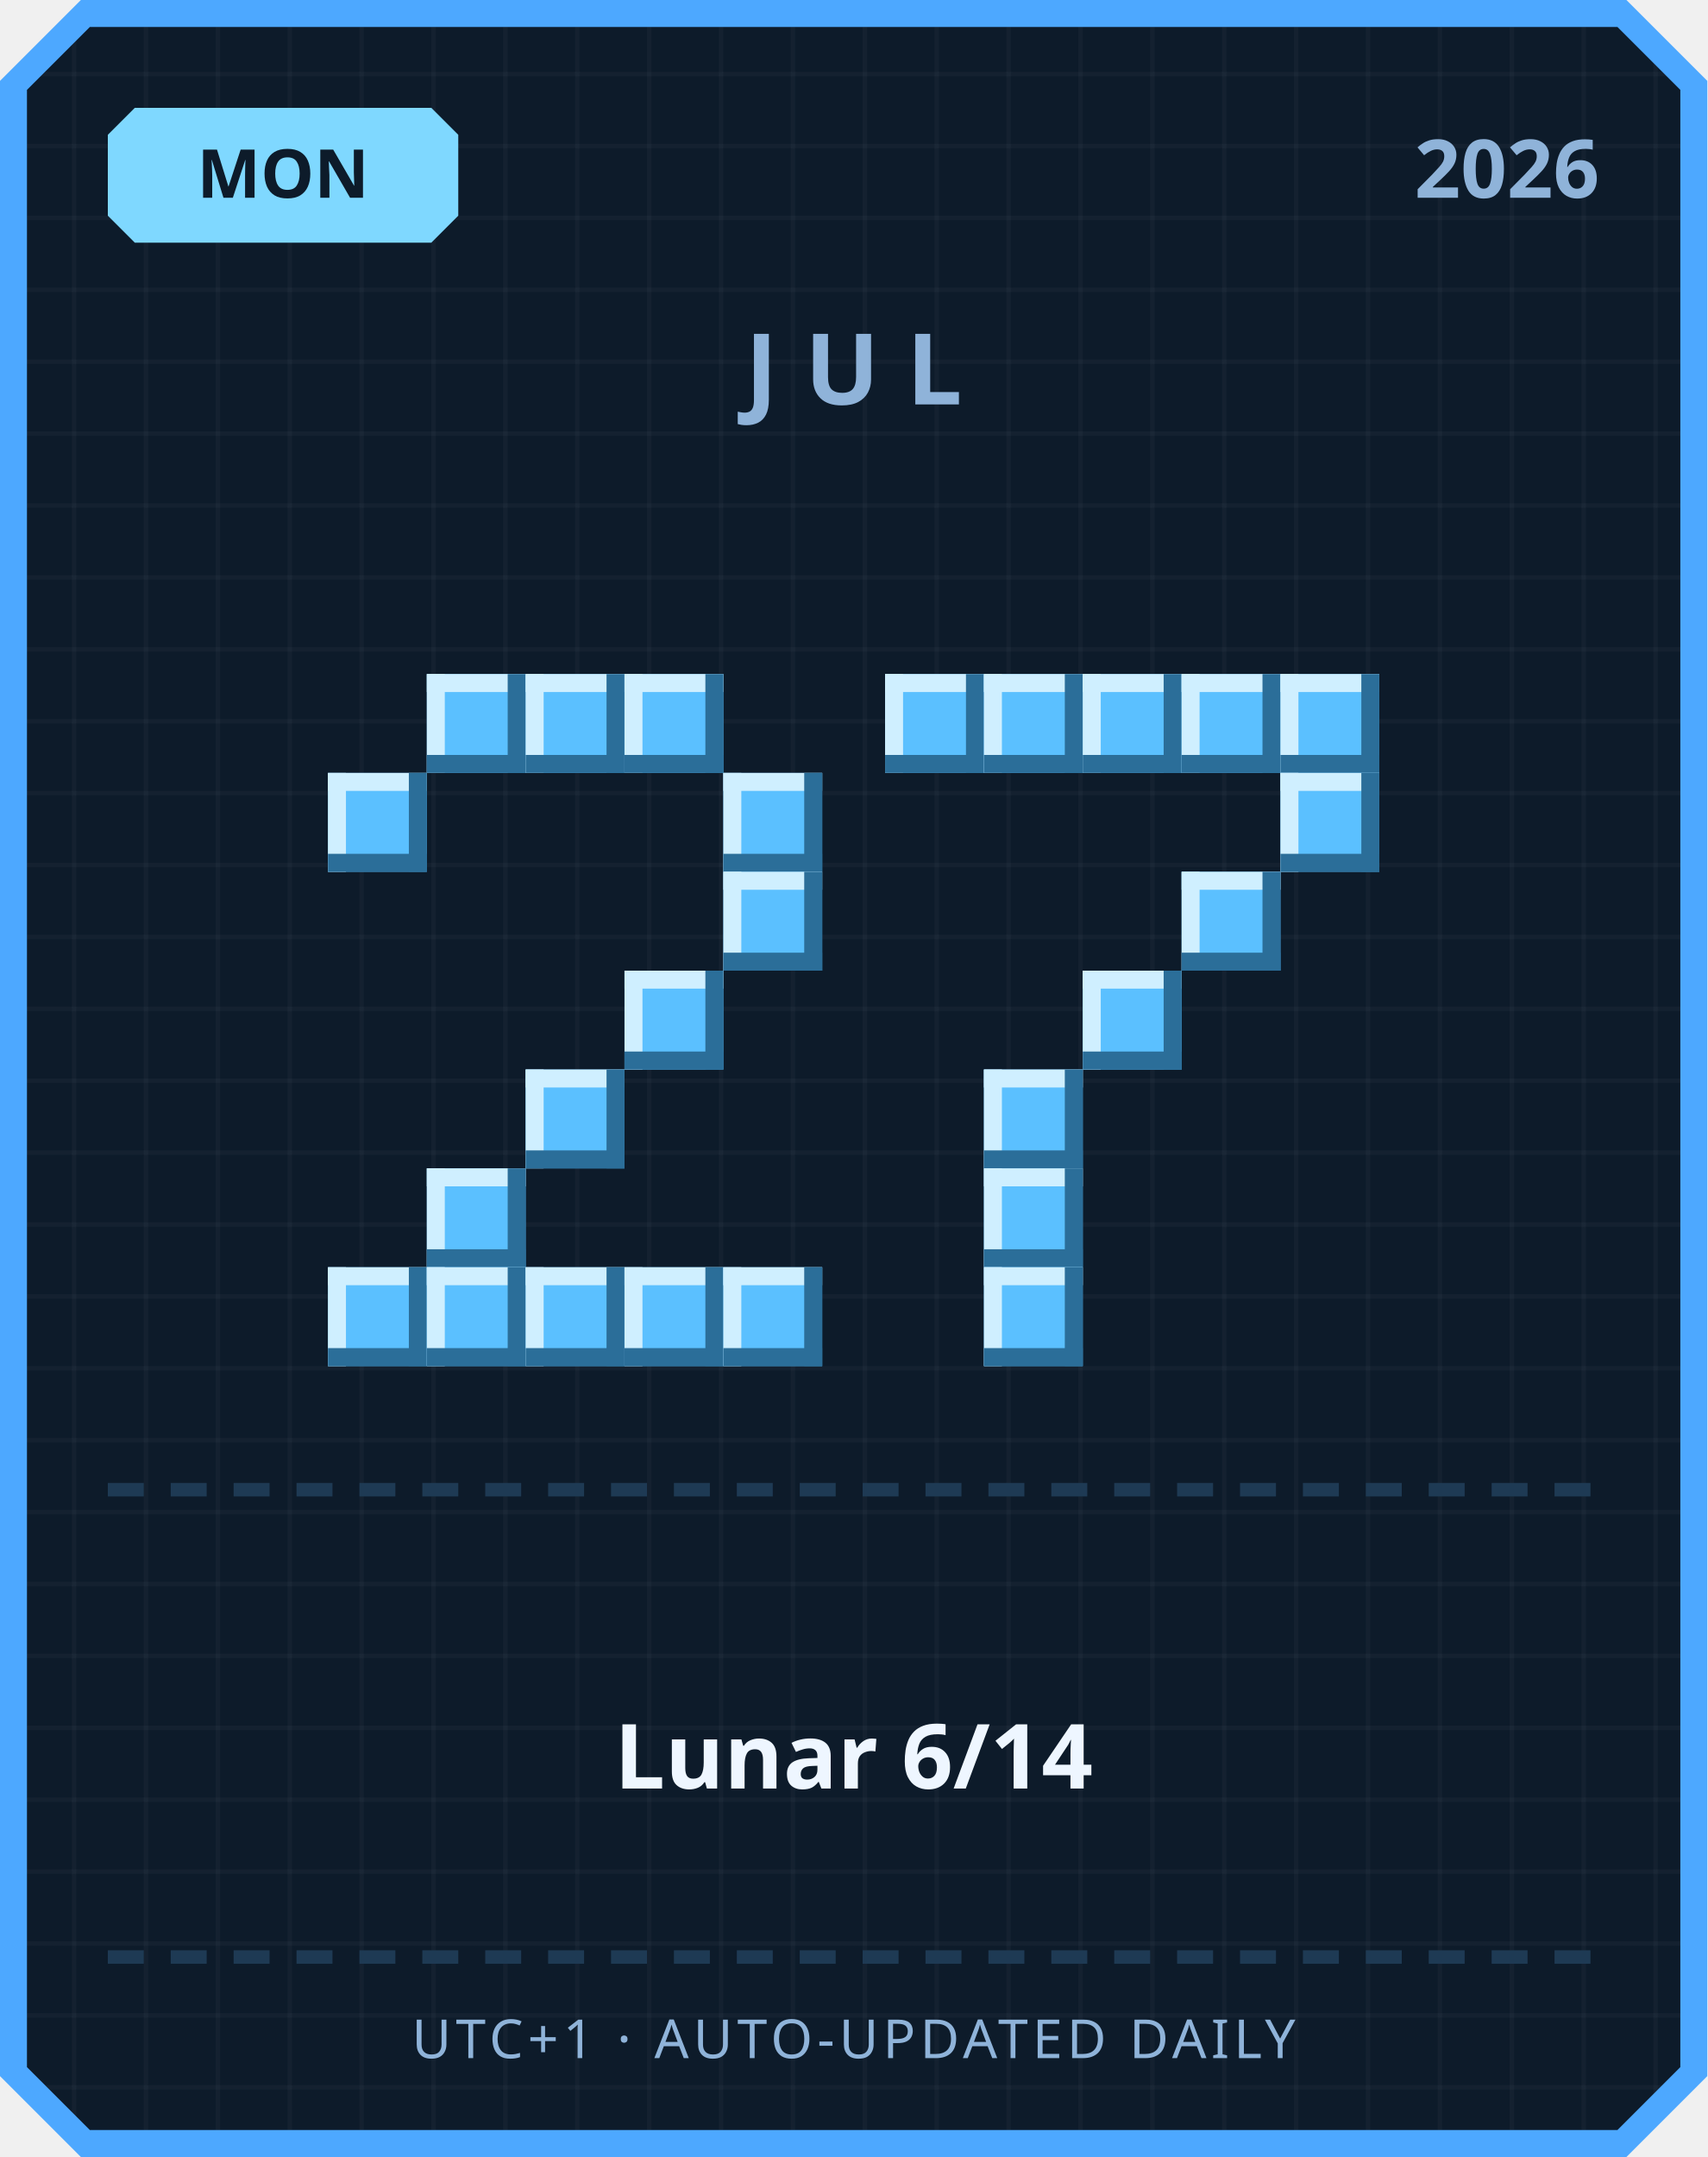
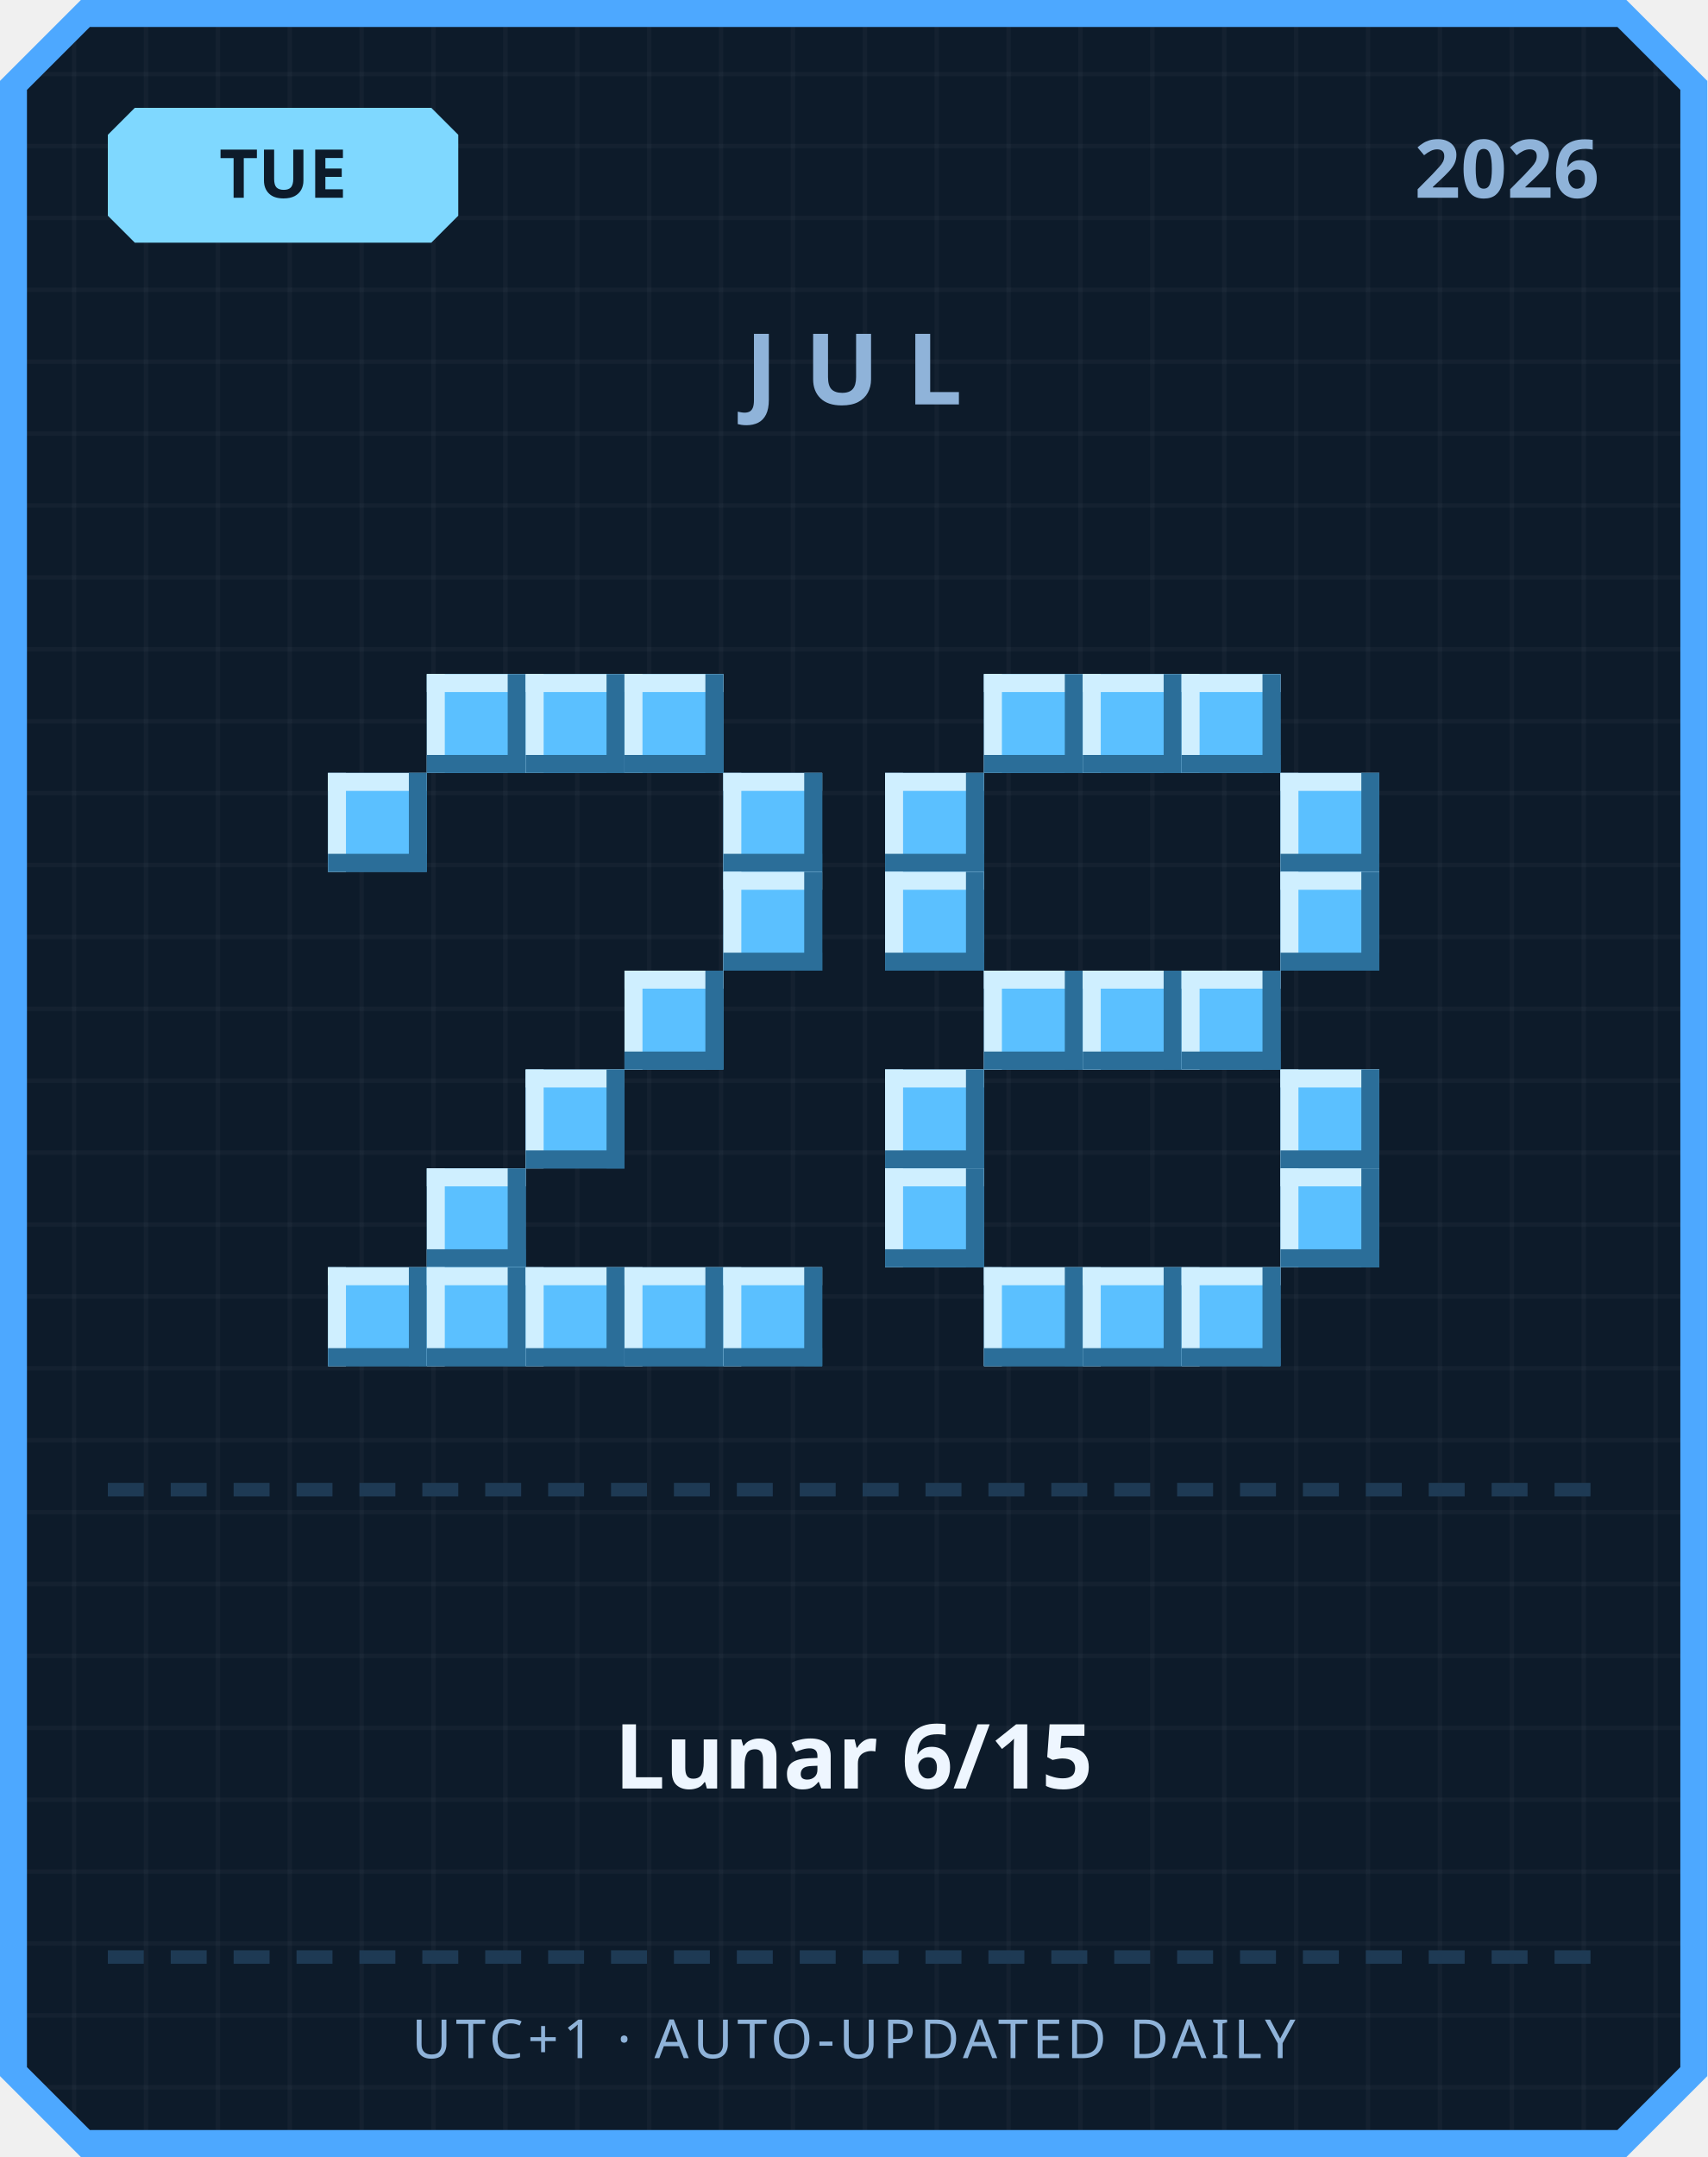
<svg xmlns="http://www.w3.org/2000/svg" width="380" height="480" viewBox="0 0 380 480">
  <defs>
    <pattern id="grid" width="16" height="16" patternUnits="userSpaceOnUse">
      <rect width="16" height="16" fill="#0d1b2a" />
      <rect width="1" height="16" fill="#ffffff" opacity="0.03" />
      <rect width="16" height="1" fill="#ffffff" opacity="0.03" />
    </pattern>
  </defs>
  <path d="M 18,0 L 362,0 L 380,18 L 380,462 L 362,480 L 18,480 L 0,462 L 0,18 Z" fill="#4da8ff" />
  <path d="M 20,6 L 360,6 L 374,20 L 374,460 L 360,474 L 20,474 L 6,460 L 6,20 Z" fill="url(#grid)" />
  <path d="M 30,24 L 96,24 L 102,30 L 102,48 L 96,54 L 30,54 L 24,48 L 24,30 Z" fill="#7fd8ff" />
-   <text x="63" y="44" text-anchor="middle" font-family="'Segoe UI', sans-serif" font-size="15" font-weight="700" fill="#0d1b2a">MON</text>
+   <text x="63" y="44" text-anchor="middle" font-family="'Segoe UI', sans-serif" font-size="15" font-weight="700" fill="#0d1b2a">TUE</text>
  <text x="356" y="44" text-anchor="end" font-family="'Segoe UI', sans-serif" font-size="18" font-weight="700" fill="#8fb3d9">2026</text>
  <text x="190" y="90" text-anchor="middle" font-family="'Segoe UI', sans-serif" font-size="22" font-weight="700" letter-spacing="6" fill="#8fb3d9">JUL</text>
  <rect x="95" y="150" width="22" height="22" fill="#5bc0ff" />
  <rect x="95" y="150" width="22" height="4" fill="#cfefff" />
  <rect x="95" y="150" width="4" height="22" fill="#cfefff" />
  <rect x="95" y="168" width="22" height="4" fill="#2b6e99" />
  <rect x="113" y="150" width="4" height="22" fill="#2b6e99" />
  <rect x="117" y="150" width="22" height="22" fill="#5bc0ff" />
  <rect x="117" y="150" width="22" height="4" fill="#cfefff" />
  <rect x="117" y="150" width="4" height="22" fill="#cfefff" />
  <rect x="117" y="168" width="22" height="4" fill="#2b6e99" />
  <rect x="135" y="150" width="4" height="22" fill="#2b6e99" />
  <rect x="139" y="150" width="22" height="22" fill="#5bc0ff" />
  <rect x="139" y="150" width="22" height="4" fill="#cfefff" />
  <rect x="139" y="150" width="4" height="22" fill="#cfefff" />
  <rect x="139" y="168" width="22" height="4" fill="#2b6e99" />
  <rect x="157" y="150" width="4" height="22" fill="#2b6e99" />
  <rect x="73" y="172" width="22" height="22" fill="#5bc0ff" />
  <rect x="73" y="172" width="22" height="4" fill="#cfefff" />
  <rect x="73" y="172" width="4" height="22" fill="#cfefff" />
  <rect x="73" y="190" width="22" height="4" fill="#2b6e99" />
  <rect x="91" y="172" width="4" height="22" fill="#2b6e99" />
  <rect x="161" y="172" width="22" height="22" fill="#5bc0ff" />
  <rect x="161" y="172" width="22" height="4" fill="#cfefff" />
  <rect x="161" y="172" width="4" height="22" fill="#cfefff" />
  <rect x="161" y="190" width="22" height="4" fill="#2b6e99" />
  <rect x="179" y="172" width="4" height="22" fill="#2b6e99" />
  <rect x="161" y="194" width="22" height="22" fill="#5bc0ff" />
  <rect x="161" y="194" width="22" height="4" fill="#cfefff" />
  <rect x="161" y="194" width="4" height="22" fill="#cfefff" />
  <rect x="161" y="212" width="22" height="4" fill="#2b6e99" />
  <rect x="179" y="194" width="4" height="22" fill="#2b6e99" />
  <rect x="139" y="216" width="22" height="22" fill="#5bc0ff" />
  <rect x="139" y="216" width="22" height="4" fill="#cfefff" />
  <rect x="139" y="216" width="4" height="22" fill="#cfefff" />
  <rect x="139" y="234" width="22" height="4" fill="#2b6e99" />
  <rect x="157" y="216" width="4" height="22" fill="#2b6e99" />
  <rect x="117" y="238" width="22" height="22" fill="#5bc0ff" />
  <rect x="117" y="238" width="22" height="4" fill="#cfefff" />
  <rect x="117" y="238" width="4" height="22" fill="#cfefff" />
  <rect x="117" y="256" width="22" height="4" fill="#2b6e99" />
  <rect x="135" y="238" width="4" height="22" fill="#2b6e99" />
  <rect x="95" y="260" width="22" height="22" fill="#5bc0ff" />
  <rect x="95" y="260" width="22" height="4" fill="#cfefff" />
  <rect x="95" y="260" width="4" height="22" fill="#cfefff" />
  <rect x="95" y="278" width="22" height="4" fill="#2b6e99" />
  <rect x="113" y="260" width="4" height="22" fill="#2b6e99" />
  <rect x="73" y="282" width="22" height="22" fill="#5bc0ff" />
  <rect x="73" y="282" width="22" height="4" fill="#cfefff" />
  <rect x="73" y="282" width="4" height="22" fill="#cfefff" />
  <rect x="73" y="300" width="22" height="4" fill="#2b6e99" />
  <rect x="91" y="282" width="4" height="22" fill="#2b6e99" />
  <rect x="95" y="282" width="22" height="22" fill="#5bc0ff" />
  <rect x="95" y="282" width="22" height="4" fill="#cfefff" />
  <rect x="95" y="282" width="4" height="22" fill="#cfefff" />
  <rect x="95" y="300" width="22" height="4" fill="#2b6e99" />
  <rect x="113" y="282" width="4" height="22" fill="#2b6e99" />
  <rect x="117" y="282" width="22" height="22" fill="#5bc0ff" />
  <rect x="117" y="282" width="22" height="4" fill="#cfefff" />
  <rect x="117" y="282" width="4" height="22" fill="#cfefff" />
  <rect x="117" y="300" width="22" height="4" fill="#2b6e99" />
  <rect x="135" y="282" width="4" height="22" fill="#2b6e99" />
  <rect x="139" y="282" width="22" height="22" fill="#5bc0ff" />
  <rect x="139" y="282" width="22" height="4" fill="#cfefff" />
  <rect x="139" y="282" width="4" height="22" fill="#cfefff" />
  <rect x="139" y="300" width="22" height="4" fill="#2b6e99" />
  <rect x="157" y="282" width="4" height="22" fill="#2b6e99" />
  <rect x="161" y="282" width="22" height="22" fill="#5bc0ff" />
  <rect x="161" y="282" width="22" height="4" fill="#cfefff" />
  <rect x="161" y="282" width="4" height="22" fill="#cfefff" />
  <rect x="161" y="300" width="22" height="4" fill="#2b6e99" />
  <rect x="179" y="282" width="4" height="22" fill="#2b6e99" />
-   <rect x="197" y="150" width="22" height="22" fill="#5bc0ff" />
-   <rect x="197" y="150" width="22" height="4" fill="#cfefff" />
-   <rect x="197" y="150" width="4" height="22" fill="#cfefff" />
-   <rect x="197" y="168" width="22" height="4" fill="#2b6e99" />
-   <rect x="215" y="150" width="4" height="22" fill="#2b6e99" />
  <rect x="219" y="150" width="22" height="22" fill="#5bc0ff" />
  <rect x="219" y="150" width="22" height="4" fill="#cfefff" />
  <rect x="219" y="150" width="4" height="22" fill="#cfefff" />
  <rect x="219" y="168" width="22" height="4" fill="#2b6e99" />
  <rect x="237" y="150" width="4" height="22" fill="#2b6e99" />
  <rect x="241" y="150" width="22" height="22" fill="#5bc0ff" />
  <rect x="241" y="150" width="22" height="4" fill="#cfefff" />
  <rect x="241" y="150" width="4" height="22" fill="#cfefff" />
  <rect x="241" y="168" width="22" height="4" fill="#2b6e99" />
  <rect x="259" y="150" width="4" height="22" fill="#2b6e99" />
  <rect x="263" y="150" width="22" height="22" fill="#5bc0ff" />
  <rect x="263" y="150" width="22" height="4" fill="#cfefff" />
  <rect x="263" y="150" width="4" height="22" fill="#cfefff" />
  <rect x="263" y="168" width="22" height="4" fill="#2b6e99" />
  <rect x="281" y="150" width="4" height="22" fill="#2b6e99" />
-   <rect x="285" y="150" width="22" height="22" fill="#5bc0ff" />
-   <rect x="285" y="150" width="22" height="4" fill="#cfefff" />
-   <rect x="285" y="150" width="4" height="22" fill="#cfefff" />
-   <rect x="285" y="168" width="22" height="4" fill="#2b6e99" />
-   <rect x="303" y="150" width="4" height="22" fill="#2b6e99" />
+   <rect x="197" y="172" width="22" height="22" fill="#5bc0ff" />
+   <rect x="197" y="172" width="22" height="4" fill="#cfefff" />
+   <rect x="197" y="172" width="4" height="22" fill="#cfefff" />
+   <rect x="197" y="190" width="22" height="4" fill="#2b6e99" />
+   <rect x="215" y="172" width="4" height="22" fill="#2b6e99" />
  <rect x="285" y="172" width="22" height="22" fill="#5bc0ff" />
  <rect x="285" y="172" width="22" height="4" fill="#cfefff" />
  <rect x="285" y="172" width="4" height="22" fill="#cfefff" />
  <rect x="285" y="190" width="22" height="4" fill="#2b6e99" />
  <rect x="303" y="172" width="4" height="22" fill="#2b6e99" />
-   <rect x="263" y="194" width="22" height="22" fill="#5bc0ff" />
-   <rect x="263" y="194" width="22" height="4" fill="#cfefff" />
-   <rect x="263" y="194" width="4" height="22" fill="#cfefff" />
-   <rect x="263" y="212" width="22" height="4" fill="#2b6e99" />
-   <rect x="281" y="194" width="4" height="22" fill="#2b6e99" />
+   <rect x="197" y="194" width="22" height="22" fill="#5bc0ff" />
+   <rect x="197" y="194" width="22" height="4" fill="#cfefff" />
+   <rect x="197" y="194" width="4" height="22" fill="#cfefff" />
+   <rect x="197" y="212" width="22" height="4" fill="#2b6e99" />
+   <rect x="215" y="194" width="4" height="22" fill="#2b6e99" />
+   <rect x="285" y="194" width="22" height="22" fill="#5bc0ff" />
+   <rect x="285" y="194" width="22" height="4" fill="#cfefff" />
+   <rect x="285" y="194" width="4" height="22" fill="#cfefff" />
+   <rect x="285" y="212" width="22" height="4" fill="#2b6e99" />
+   <rect x="303" y="194" width="4" height="22" fill="#2b6e99" />
+   <rect x="219" y="216" width="22" height="22" fill="#5bc0ff" />
+   <rect x="219" y="216" width="22" height="4" fill="#cfefff" />
+   <rect x="219" y="216" width="4" height="22" fill="#cfefff" />
+   <rect x="219" y="234" width="22" height="4" fill="#2b6e99" />
+   <rect x="237" y="216" width="4" height="22" fill="#2b6e99" />
  <rect x="241" y="216" width="22" height="22" fill="#5bc0ff" />
  <rect x="241" y="216" width="22" height="4" fill="#cfefff" />
  <rect x="241" y="216" width="4" height="22" fill="#cfefff" />
  <rect x="241" y="234" width="22" height="4" fill="#2b6e99" />
  <rect x="259" y="216" width="4" height="22" fill="#2b6e99" />
-   <rect x="219" y="238" width="22" height="22" fill="#5bc0ff" />
-   <rect x="219" y="238" width="22" height="4" fill="#cfefff" />
-   <rect x="219" y="238" width="4" height="22" fill="#cfefff" />
-   <rect x="219" y="256" width="22" height="4" fill="#2b6e99" />
-   <rect x="237" y="238" width="4" height="22" fill="#2b6e99" />
-   <rect x="219" y="260" width="22" height="22" fill="#5bc0ff" />
-   <rect x="219" y="260" width="22" height="4" fill="#cfefff" />
-   <rect x="219" y="260" width="4" height="22" fill="#cfefff" />
-   <rect x="219" y="278" width="22" height="4" fill="#2b6e99" />
-   <rect x="237" y="260" width="4" height="22" fill="#2b6e99" />
+   <rect x="263" y="216" width="22" height="22" fill="#5bc0ff" />
+   <rect x="263" y="216" width="22" height="4" fill="#cfefff" />
+   <rect x="263" y="216" width="4" height="22" fill="#cfefff" />
+   <rect x="263" y="234" width="22" height="4" fill="#2b6e99" />
+   <rect x="281" y="216" width="4" height="22" fill="#2b6e99" />
+   <rect x="197" y="238" width="22" height="22" fill="#5bc0ff" />
+   <rect x="197" y="238" width="22" height="4" fill="#cfefff" />
+   <rect x="197" y="238" width="4" height="22" fill="#cfefff" />
+   <rect x="197" y="256" width="22" height="4" fill="#2b6e99" />
+   <rect x="215" y="238" width="4" height="22" fill="#2b6e99" />
+   <rect x="285" y="238" width="22" height="22" fill="#5bc0ff" />
+   <rect x="285" y="238" width="22" height="4" fill="#cfefff" />
+   <rect x="285" y="238" width="4" height="22" fill="#cfefff" />
+   <rect x="285" y="256" width="22" height="4" fill="#2b6e99" />
+   <rect x="303" y="238" width="4" height="22" fill="#2b6e99" />
+   <rect x="197" y="260" width="22" height="22" fill="#5bc0ff" />
+   <rect x="197" y="260" width="22" height="4" fill="#cfefff" />
+   <rect x="197" y="260" width="4" height="22" fill="#cfefff" />
+   <rect x="197" y="278" width="22" height="4" fill="#2b6e99" />
+   <rect x="215" y="260" width="4" height="22" fill="#2b6e99" />
+   <rect x="285" y="260" width="22" height="22" fill="#5bc0ff" />
+   <rect x="285" y="260" width="22" height="4" fill="#cfefff" />
+   <rect x="285" y="260" width="4" height="22" fill="#cfefff" />
+   <rect x="285" y="278" width="22" height="4" fill="#2b6e99" />
+   <rect x="303" y="260" width="4" height="22" fill="#2b6e99" />
  <rect x="219" y="282" width="22" height="22" fill="#5bc0ff" />
  <rect x="219" y="282" width="22" height="4" fill="#cfefff" />
  <rect x="219" y="282" width="4" height="22" fill="#cfefff" />
  <rect x="219" y="300" width="22" height="4" fill="#2b6e99" />
  <rect x="237" y="282" width="4" height="22" fill="#2b6e99" />
+   <rect x="241" y="282" width="22" height="22" fill="#5bc0ff" />
+   <rect x="241" y="282" width="22" height="4" fill="#cfefff" />
+   <rect x="241" y="282" width="4" height="22" fill="#cfefff" />
+   <rect x="241" y="300" width="22" height="4" fill="#2b6e99" />
+   <rect x="259" y="282" width="4" height="22" fill="#2b6e99" />
+   <rect x="263" y="282" width="22" height="22" fill="#5bc0ff" />
+   <rect x="263" y="282" width="22" height="4" fill="#cfefff" />
+   <rect x="263" y="282" width="4" height="22" fill="#cfefff" />
+   <rect x="263" y="300" width="22" height="4" fill="#2b6e99" />
+   <rect x="281" y="282" width="4" height="22" fill="#2b6e99" />
  <rect x="24" y="330" width="8" height="3" fill="#1e3a54" />
  <rect x="38" y="330" width="8" height="3" fill="#1e3a54" />
  <rect x="52" y="330" width="8" height="3" fill="#1e3a54" />
  <rect x="66" y="330" width="8" height="3" fill="#1e3a54" />
  <rect x="80" y="330" width="8" height="3" fill="#1e3a54" />
  <rect x="94" y="330" width="8" height="3" fill="#1e3a54" />
  <rect x="108" y="330" width="8" height="3" fill="#1e3a54" />
  <rect x="122" y="330" width="8" height="3" fill="#1e3a54" />
  <rect x="136" y="330" width="8" height="3" fill="#1e3a54" />
  <rect x="150" y="330" width="8" height="3" fill="#1e3a54" />
  <rect x="164" y="330" width="8" height="3" fill="#1e3a54" />
  <rect x="178" y="330" width="8" height="3" fill="#1e3a54" />
  <rect x="192" y="330" width="8" height="3" fill="#1e3a54" />
  <rect x="206" y="330" width="8" height="3" fill="#1e3a54" />
  <rect x="220" y="330" width="8" height="3" fill="#1e3a54" />
  <rect x="234" y="330" width="8" height="3" fill="#1e3a54" />
  <rect x="248" y="330" width="8" height="3" fill="#1e3a54" />
  <rect x="262" y="330" width="8" height="3" fill="#1e3a54" />
  <rect x="276" y="330" width="8" height="3" fill="#1e3a54" />
  <rect x="290" y="330" width="8" height="3" fill="#1e3a54" />
  <rect x="304" y="330" width="8" height="3" fill="#1e3a54" />
  <rect x="318" y="330" width="8" height="3" fill="#1e3a54" />
  <rect x="332" y="330" width="8" height="3" fill="#1e3a54" />
  <rect x="346" y="330" width="8" height="3" fill="#1e3a54" />
-   <text x="190" y="398" text-anchor="middle" font-family="'Segoe UI', 'Microsoft JhengHei', sans-serif" font-size="20" font-weight="700" fill="#eef6ff">Lunar 6/14</text>
+   <text x="190" y="398" text-anchor="middle" font-family="'Segoe UI', 'Microsoft JhengHei', sans-serif" font-size="20" font-weight="700" fill="#eef6ff">Lunar 6/15</text>
  <rect x="24" y="434" width="8" height="3" fill="#1e3a54" />
  <rect x="38" y="434" width="8" height="3" fill="#1e3a54" />
  <rect x="52" y="434" width="8" height="3" fill="#1e3a54" />
  <rect x="66" y="434" width="8" height="3" fill="#1e3a54" />
  <rect x="80" y="434" width="8" height="3" fill="#1e3a54" />
  <rect x="94" y="434" width="8" height="3" fill="#1e3a54" />
  <rect x="108" y="434" width="8" height="3" fill="#1e3a54" />
  <rect x="122" y="434" width="8" height="3" fill="#1e3a54" />
  <rect x="136" y="434" width="8" height="3" fill="#1e3a54" />
  <rect x="150" y="434" width="8" height="3" fill="#1e3a54" />
  <rect x="164" y="434" width="8" height="3" fill="#1e3a54" />
  <rect x="178" y="434" width="8" height="3" fill="#1e3a54" />
  <rect x="192" y="434" width="8" height="3" fill="#1e3a54" />
  <rect x="206" y="434" width="8" height="3" fill="#1e3a54" />
  <rect x="220" y="434" width="8" height="3" fill="#1e3a54" />
  <rect x="234" y="434" width="8" height="3" fill="#1e3a54" />
  <rect x="248" y="434" width="8" height="3" fill="#1e3a54" />
  <rect x="262" y="434" width="8" height="3" fill="#1e3a54" />
  <rect x="276" y="434" width="8" height="3" fill="#1e3a54" />
  <rect x="290" y="434" width="8" height="3" fill="#1e3a54" />
  <rect x="304" y="434" width="8" height="3" fill="#1e3a54" />
  <rect x="318" y="434" width="8" height="3" fill="#1e3a54" />
  <rect x="332" y="434" width="8" height="3" fill="#1e3a54" />
  <rect x="346" y="434" width="8" height="3" fill="#1e3a54" />
  <text x="190" y="458" text-anchor="middle" font-family="'Segoe UI', sans-serif" font-size="12" letter-spacing="1" fill="#8fb3d9">UTC+1 · AUTO-UPDATED DAILY</text>
</svg>
